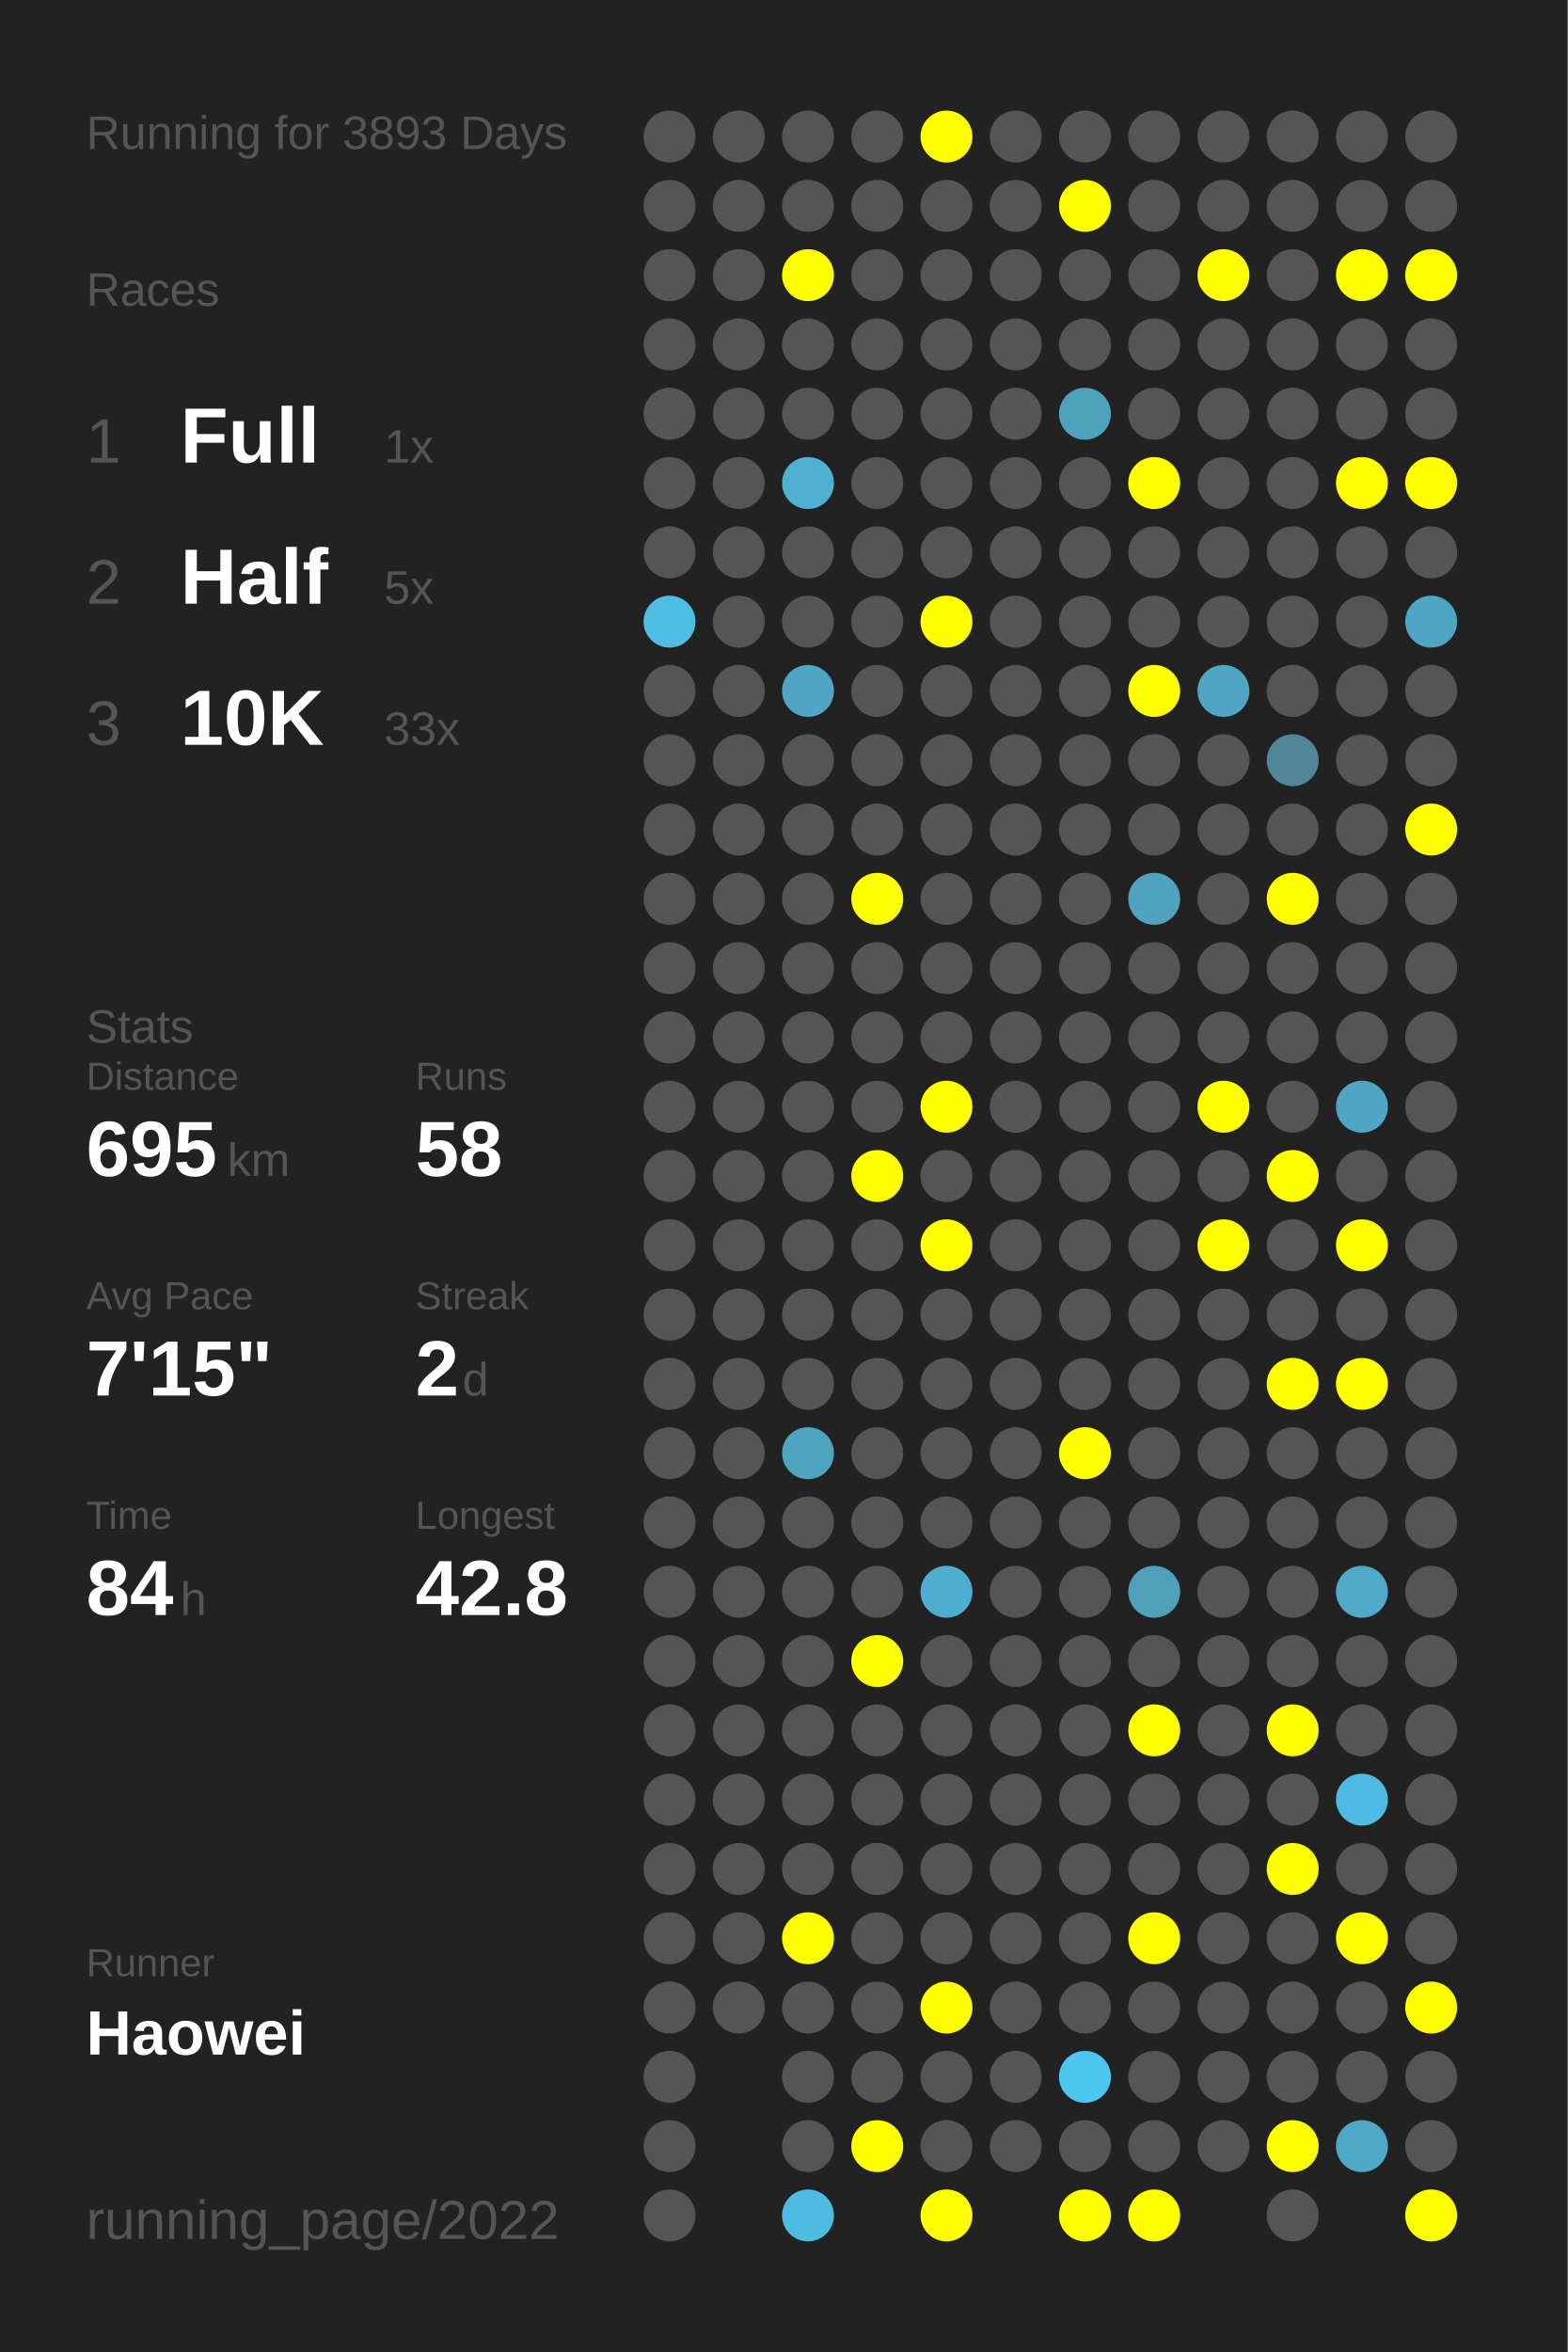
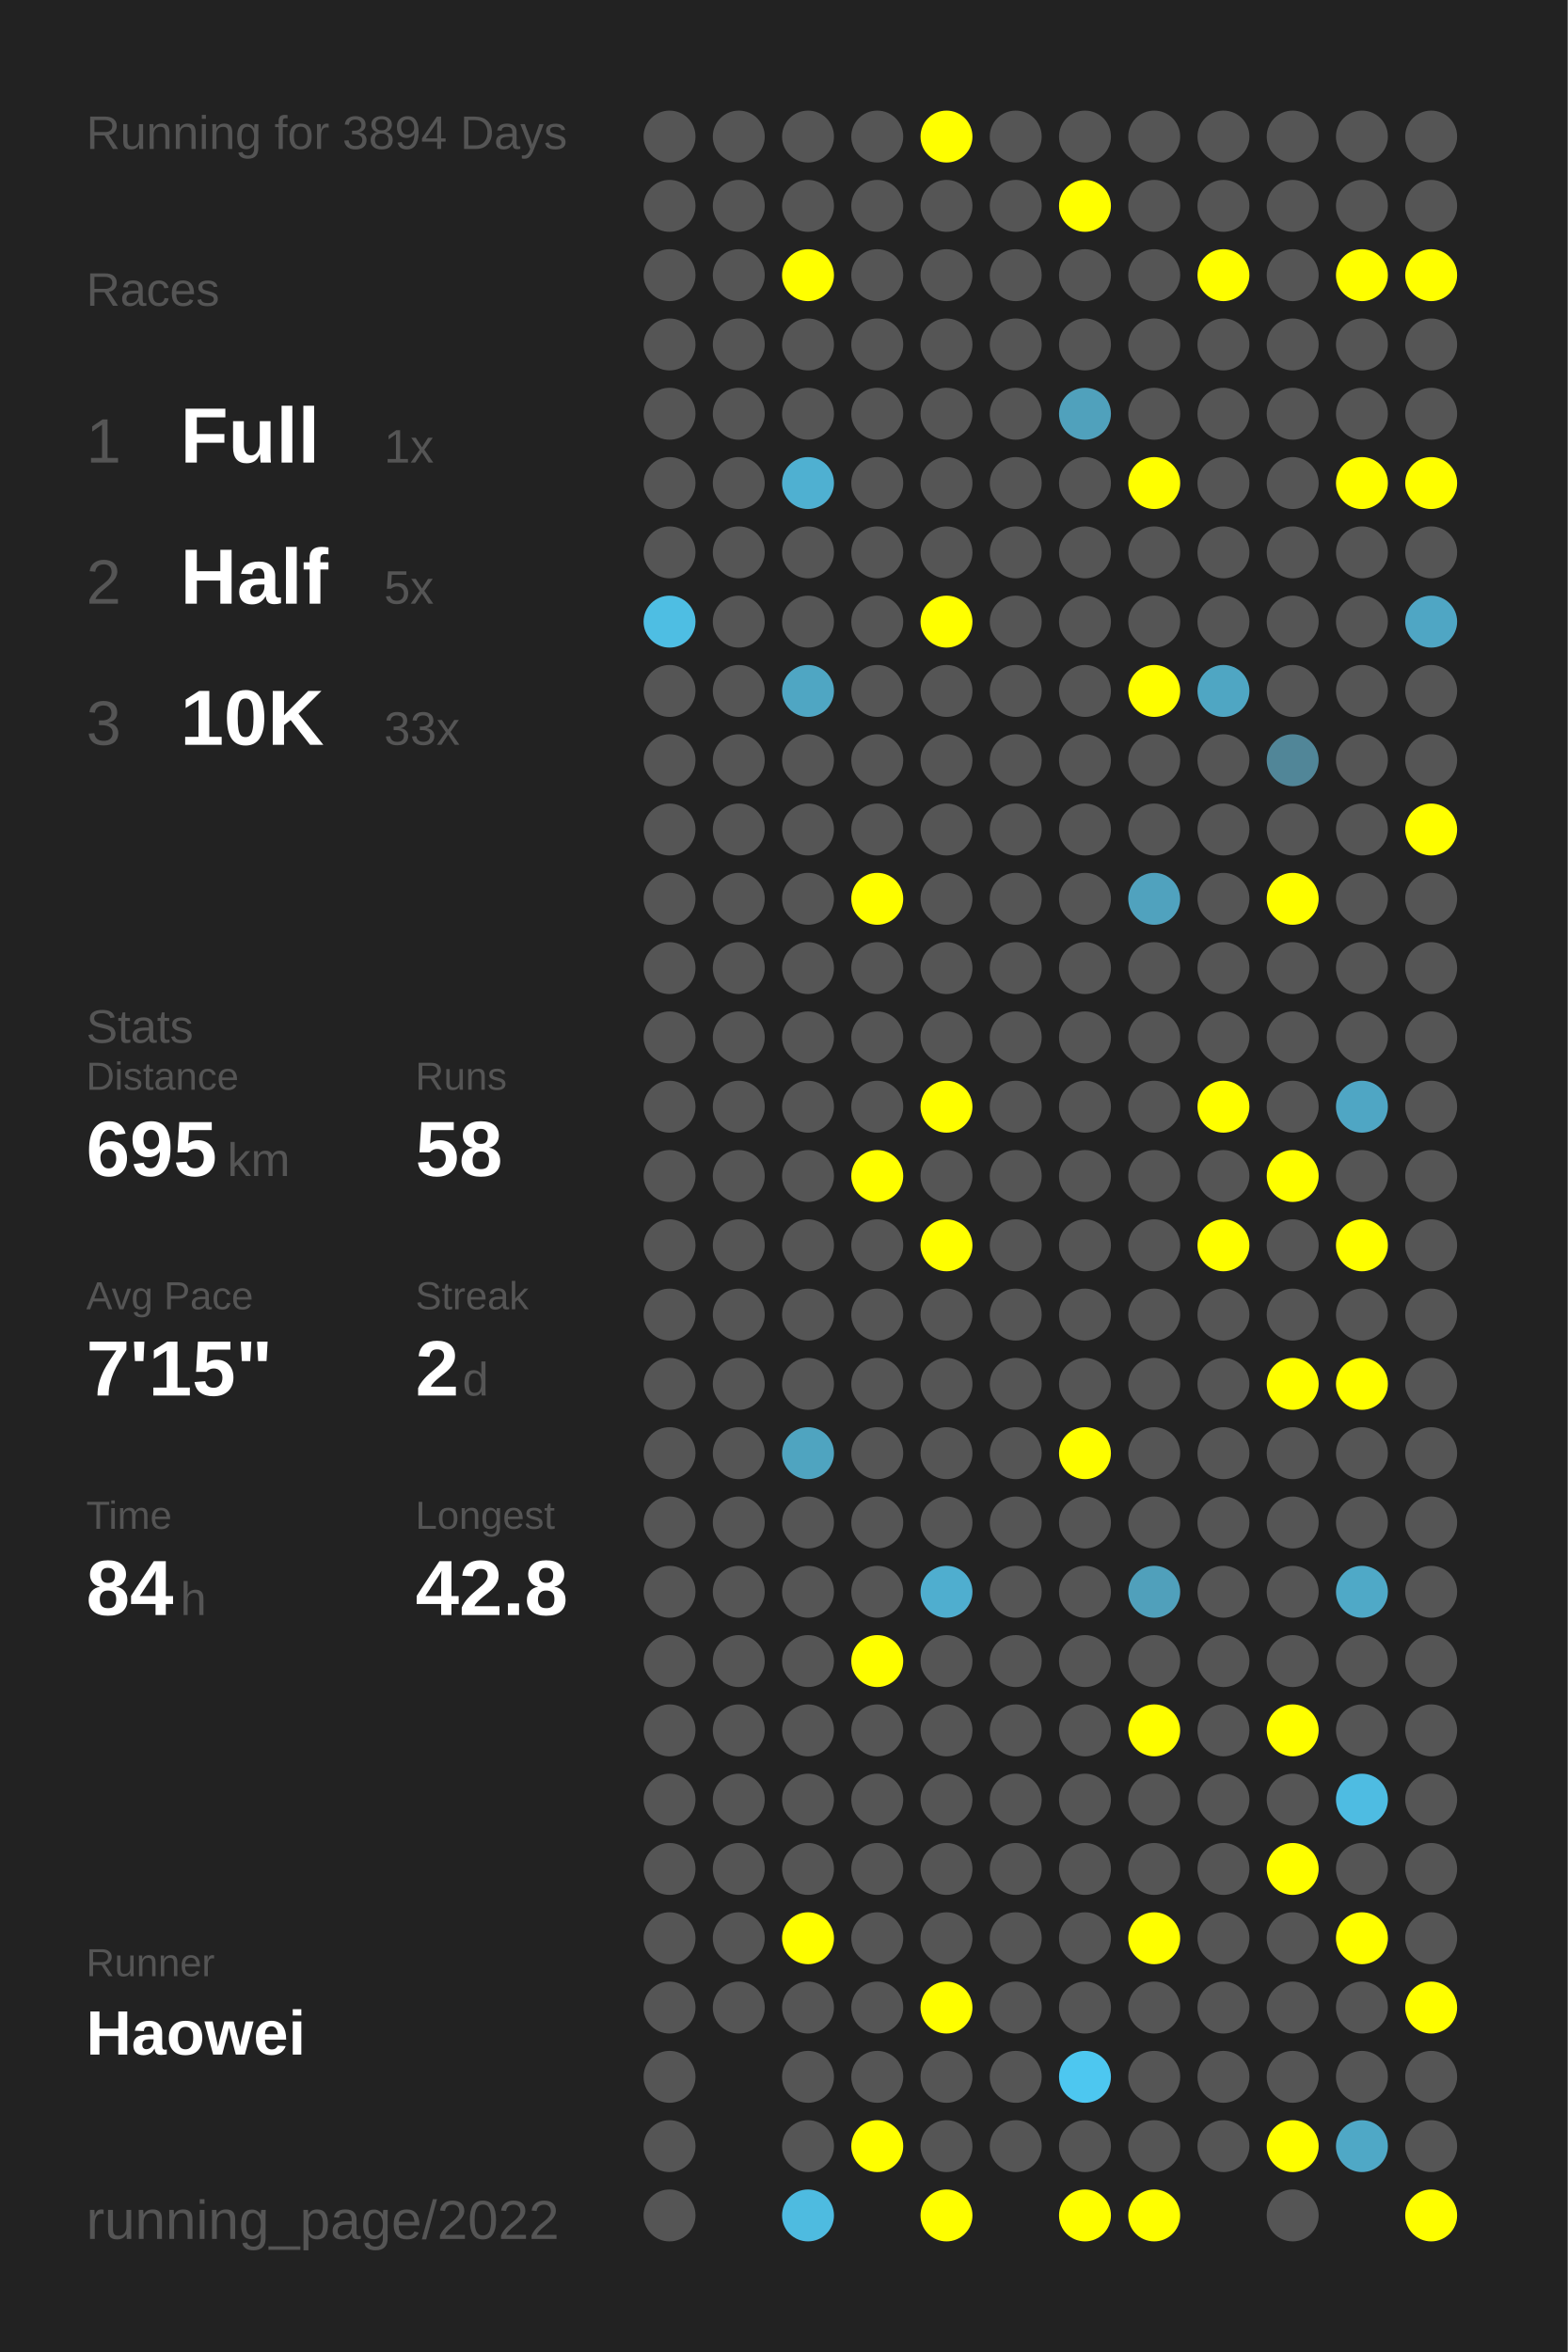
<svg xmlns="http://www.w3.org/2000/svg" baseProfile="full" height="300mm" version="1.1" viewBox="0,0,200,300" width="200mm">
  <defs />
  <rect fill="#222222" height="300" width="200" x="0" y="0" />
-   <text fill="#555555" style="font-size:6px; font-family:Arial;" x="11" y="19">Running for 3893 Days</text>
+   <text fill="#555555" style="font-size:6px; font-family:Arial;" x="11" y="19">Running for 3894 Days</text>
  <text fill="#555555" style="font-size:6px; font-family:Arial;" x="11" y="39">Races</text>
  <text fill="#555555" style="font-size:8px; font-family:Arial;" x="11" y="59">1</text>
  <text fill="#FFFFFF" style="font-size:10px; font-family:Arial; font-weight:bold;" x="23" y="59">Full</text>
  <text fill="#555555" style="font-size:6px; font-family:Arial;" x="49" y="59">1x</text>
  <text fill="#555555" style="font-size:8px; font-family:Arial;" x="11" y="77">2</text>
  <text fill="#FFFFFF" style="font-size:10px; font-family:Arial; font-weight:bold;" x="23" y="77">Half</text>
  <text fill="#555555" style="font-size:6px; font-family:Arial;" x="49" y="77">5x</text>
  <text fill="#555555" style="font-size:8px; font-family:Arial;" x="11" y="95">3</text>
  <text fill="#FFFFFF" style="font-size:10px; font-family:Arial; font-weight:bold;" x="23" y="95">10K</text>
  <text fill="#555555" style="font-size:6px; font-family:Arial;" x="49" y="95">33x</text>
  <text fill="#555555" style="font-size:6px; font-family:Arial;" x="11" y="133">Stats</text>
  <text fill="#555555" style="font-size:5px; font-family:Arial;" x="11" y="139">Distance</text>
  <text fill="#FFFFFF" style="font-size:10px; font-family:Arial; font-weight:bold;" x="11" y="150">695</text>
  <text fill="#555555" style="font-size:6px; font-family:Arial;" x="29" y="150">km</text>
  <text fill="#555555" style="font-size:5px; font-family:Arial;" x="53" y="139">Runs</text>
  <text fill="#FFFFFF" style="font-size:10px; font-family:Arial; font-weight:bold;" x="53" y="150">58</text>
  <text fill="#555555" style="font-size:5px; font-family:Arial;" x="11" y="167">Avg Pace</text>
  <text fill="#FFFFFF" style="font-size:10px; font-family:Arial; font-weight:bold;" x="11" y="178">7'15"</text>
  <text fill="#555555" style="font-size:5px; font-family:Arial;" x="53" y="167">Streak</text>
  <text fill="#FFFFFF" style="font-size:10px; font-family:Arial; font-weight:bold;" x="53" y="178">2</text>
  <text fill="#555555" style="font-size:6px; font-family:Arial;" x="59" y="178">d</text>
  <text fill="#555555" style="font-size:5px; font-family:Arial;" x="11" y="195">Time</text>
  <text fill="#FFFFFF" style="font-size:10px; font-family:Arial; font-weight:bold;" x="11" y="206">84</text>
  <text fill="#555555" style="font-size:6px; font-family:Arial;" x="23" y="206">h</text>
  <text fill="#555555" style="font-size:5px; font-family:Arial;" x="53" y="195">Longest</text>
  <text fill="#FFFFFF" style="font-size:10px; font-family:Arial; font-weight:bold;" x="53" y="206">42.8</text>
  <text fill="#555555" style="font-size:5px; font-family:Arial;" x="11" y="252.065">Runner</text>
  <text fill="#FFFFFF" style="font-size:8px; font-family:Arial; font-weight:bold;" x="11" y="262.065">Haowei</text>
  <text fill="#555555" style="font-size:7px; font-family:Arial;" x="11" y="285.581">running_page/2022</text>
  <circle cx="85.417" cy="17.419" fill="#555555" r="3.312" />
  <circle cx="85.417" cy="26.258" fill="#555555" r="3.312" />
  <circle cx="85.417" cy="35.097" fill="#555555" r="3.312" />
  <circle cx="85.417" cy="43.935" fill="#555555" r="3.312" />
  <circle cx="85.417" cy="52.774" fill="#555555" r="3.312" />
  <circle cx="85.417" cy="61.613" fill="#555555" r="3.312" />
  <circle cx="85.417" cy="70.452" fill="#555555" r="3.312" />
  <circle cx="85.417" cy="79.29" fill="#4ebee3" r="3.312" />
  <circle cx="85.417" cy="88.129" fill="#555555" r="3.312" />
  <circle cx="85.417" cy="96.968" fill="#555555" r="3.312" />
  <circle cx="85.417" cy="105.806" fill="#555555" r="3.312" />
  <circle cx="85.417" cy="114.645" fill="#555555" r="3.312" />
  <circle cx="85.417" cy="123.484" fill="#555555" r="3.312" />
  <circle cx="85.417" cy="132.323" fill="#555555" r="3.312" />
  <circle cx="85.417" cy="141.161" fill="#555555" r="3.312" />
  <circle cx="85.417" cy="150" fill="#555555" r="3.312" />
  <circle cx="85.417" cy="158.839" fill="#555555" r="3.312" />
  <circle cx="85.417" cy="167.677" fill="#555555" r="3.312" />
  <circle cx="85.417" cy="176.516" fill="#555555" r="3.312" />
  <circle cx="85.417" cy="185.355" fill="#555555" r="3.312" />
  <circle cx="85.417" cy="194.194" fill="#555555" r="3.312" />
  <circle cx="85.417" cy="203.032" fill="#555555" r="3.312" />
  <circle cx="85.417" cy="211.871" fill="#555555" r="3.312" />
  <circle cx="85.417" cy="220.71" fill="#555555" r="3.312" />
  <circle cx="85.417" cy="229.548" fill="#555555" r="3.312" />
  <circle cx="85.417" cy="238.387" fill="#555555" r="3.312" />
  <circle cx="85.417" cy="247.226" fill="#555555" r="3.312" />
  <circle cx="85.417" cy="256.065" fill="#555555" r="3.312" />
  <circle cx="85.417" cy="264.903" fill="#555555" r="3.312" />
  <circle cx="85.417" cy="273.742" fill="#555555" r="3.312" />
  <circle cx="85.417" cy="282.581" fill="#555555" r="3.312" />
  <circle cx="94.25" cy="17.419" fill="#555555" r="3.312" />
  <circle cx="94.25" cy="26.258" fill="#555555" r="3.312" />
  <circle cx="94.25" cy="35.097" fill="#555555" r="3.312" />
  <circle cx="94.25" cy="43.935" fill="#555555" r="3.312" />
  <circle cx="94.25" cy="52.774" fill="#555555" r="3.312" />
  <circle cx="94.25" cy="61.613" fill="#555555" r="3.312" />
  <circle cx="94.25" cy="70.452" fill="#555555" r="3.312" />
  <circle cx="94.25" cy="79.29" fill="#555555" r="3.312" />
  <circle cx="94.25" cy="88.129" fill="#555555" r="3.312" />
  <circle cx="94.25" cy="96.968" fill="#555555" r="3.312" />
  <circle cx="94.25" cy="105.806" fill="#555555" r="3.312" />
  <circle cx="94.25" cy="114.645" fill="#555555" r="3.312" />
  <circle cx="94.25" cy="123.484" fill="#555555" r="3.312" />
  <circle cx="94.25" cy="132.323" fill="#555555" r="3.312" />
  <circle cx="94.25" cy="141.161" fill="#555555" r="3.312" />
  <circle cx="94.25" cy="150" fill="#555555" r="3.312" />
  <circle cx="94.25" cy="158.839" fill="#555555" r="3.312" />
  <circle cx="94.25" cy="167.677" fill="#555555" r="3.312" />
  <circle cx="94.25" cy="176.516" fill="#555555" r="3.312" />
  <circle cx="94.25" cy="185.355" fill="#555555" r="3.312" />
  <circle cx="94.25" cy="194.194" fill="#555555" r="3.312" />
  <circle cx="94.25" cy="203.032" fill="#555555" r="3.312" />
  <circle cx="94.25" cy="211.871" fill="#555555" r="3.312" />
  <circle cx="94.25" cy="220.71" fill="#555555" r="3.312" />
  <circle cx="94.25" cy="229.548" fill="#555555" r="3.312" />
  <circle cx="94.25" cy="238.387" fill="#555555" r="3.312" />
  <circle cx="94.25" cy="247.226" fill="#555555" r="3.312" />
  <circle cx="94.25" cy="256.065" fill="#555555" r="3.312" />
  <circle cx="103.083" cy="17.419" fill="#555555" r="3.312" />
  <circle cx="103.083" cy="26.258" fill="#555555" r="3.312" />
  <circle cx="103.083" cy="35.097" fill="#FFFF00" r="3.312" />
  <circle cx="103.083" cy="43.935" fill="#555555" r="3.312" />
  <circle cx="103.083" cy="52.774" fill="#555555" r="3.312" />
  <circle cx="103.083" cy="61.613" fill="#4fb0d1" r="3.312" />
  <circle cx="103.083" cy="70.452" fill="#555555" r="3.312" />
  <circle cx="103.083" cy="79.29" fill="#555555" r="3.312" />
  <circle cx="103.083" cy="88.129" fill="#4fa6c3" r="3.312" />
  <circle cx="103.083" cy="96.968" fill="#555555" r="3.312" />
  <circle cx="103.083" cy="105.806" fill="#555555" r="3.312" />
  <circle cx="103.083" cy="114.645" fill="#555555" r="3.312" />
  <circle cx="103.083" cy="123.484" fill="#555555" r="3.312" />
  <circle cx="103.083" cy="132.323" fill="#555555" r="3.312" />
  <circle cx="103.083" cy="141.161" fill="#555555" r="3.312" />
  <circle cx="103.083" cy="150" fill="#555555" r="3.312" />
  <circle cx="103.083" cy="158.839" fill="#555555" r="3.312" />
  <circle cx="103.083" cy="167.677" fill="#555555" r="3.312" />
  <circle cx="103.083" cy="176.516" fill="#555555" r="3.312" />
  <circle cx="103.083" cy="185.355" fill="#4fa4c0" r="3.312" />
  <circle cx="103.083" cy="194.194" fill="#555555" r="3.312" />
  <circle cx="103.083" cy="203.032" fill="#555555" r="3.312" />
  <circle cx="103.083" cy="211.871" fill="#555555" r="3.312" />
  <circle cx="103.083" cy="220.71" fill="#555555" r="3.312" />
  <circle cx="103.083" cy="229.548" fill="#555555" r="3.312" />
  <circle cx="103.083" cy="238.387" fill="#555555" r="3.312" />
  <circle cx="103.083" cy="247.226" fill="#FFFF00" r="3.312" />
  <circle cx="103.083" cy="256.065" fill="#555555" r="3.312" />
  <circle cx="103.083" cy="264.903" fill="#555555" r="3.312" />
  <circle cx="103.083" cy="273.742" fill="#555555" r="3.312" />
  <circle cx="103.083" cy="282.581" fill="#4ebbe0" r="3.312" />
  <circle cx="111.917" cy="17.419" fill="#555555" r="3.312" />
  <circle cx="111.917" cy="26.258" fill="#555555" r="3.312" />
  <circle cx="111.917" cy="35.097" fill="#555555" r="3.312" />
  <circle cx="111.917" cy="43.935" fill="#555555" r="3.312" />
  <circle cx="111.917" cy="52.774" fill="#555555" r="3.312" />
  <circle cx="111.917" cy="61.613" fill="#555555" r="3.312" />
  <circle cx="111.917" cy="70.452" fill="#555555" r="3.312" />
  <circle cx="111.917" cy="79.29" fill="#555555" r="3.312" />
  <circle cx="111.917" cy="88.129" fill="#555555" r="3.312" />
  <circle cx="111.917" cy="96.968" fill="#555555" r="3.312" />
  <circle cx="111.917" cy="105.806" fill="#555555" r="3.312" />
  <circle cx="111.917" cy="114.645" fill="#FFFF00" r="3.312" />
  <circle cx="111.917" cy="123.484" fill="#555555" r="3.312" />
  <circle cx="111.917" cy="132.323" fill="#555555" r="3.312" />
  <circle cx="111.917" cy="141.161" fill="#555555" r="3.312" />
  <circle cx="111.917" cy="150" fill="#FFFF00" r="3.312" />
  <circle cx="111.917" cy="158.839" fill="#555555" r="3.312" />
  <circle cx="111.917" cy="167.677" fill="#555555" r="3.312" />
  <circle cx="111.917" cy="176.516" fill="#555555" r="3.312" />
  <circle cx="111.917" cy="185.355" fill="#555555" r="3.312" />
  <circle cx="111.917" cy="194.194" fill="#555555" r="3.312" />
  <circle cx="111.917" cy="203.032" fill="#555555" r="3.312" />
  <circle cx="111.917" cy="211.871" fill="#FFFF00" r="3.312" />
  <circle cx="111.917" cy="220.71" fill="#555555" r="3.312" />
  <circle cx="111.917" cy="229.548" fill="#555555" r="3.312" />
  <circle cx="111.917" cy="238.387" fill="#555555" r="3.312" />
  <circle cx="111.917" cy="247.226" fill="#555555" r="3.312" />
  <circle cx="111.917" cy="256.065" fill="#555555" r="3.312" />
  <circle cx="111.917" cy="264.903" fill="#555555" r="3.312" />
  <circle cx="111.917" cy="273.742" fill="#FFFF00" r="3.312" />
  <circle cx="120.75" cy="17.419" fill="#FFFF00" r="3.312" />
  <circle cx="120.75" cy="26.258" fill="#555555" r="3.312" />
  <circle cx="120.75" cy="35.097" fill="#555555" r="3.312" />
  <circle cx="120.75" cy="43.935" fill="#555555" r="3.312" />
  <circle cx="120.75" cy="52.774" fill="#555555" r="3.312" />
  <circle cx="120.75" cy="61.613" fill="#555555" r="3.312" />
  <circle cx="120.75" cy="70.452" fill="#555555" r="3.312" />
  <circle cx="120.75" cy="79.29" fill="#FFFF00" r="3.312" />
  <circle cx="120.75" cy="88.129" fill="#555555" r="3.312" />
  <circle cx="120.75" cy="96.968" fill="#555555" r="3.312" />
  <circle cx="120.75" cy="105.806" fill="#555555" r="3.312" />
  <circle cx="120.75" cy="114.645" fill="#555555" r="3.312" />
  <circle cx="120.75" cy="123.484" fill="#555555" r="3.312" />
  <circle cx="120.75" cy="132.323" fill="#555555" r="3.312" />
  <circle cx="120.75" cy="141.161" fill="#FFFF00" r="3.312" />
  <circle cx="120.75" cy="150" fill="#555555" r="3.312" />
  <circle cx="120.75" cy="158.839" fill="#FFFF00" r="3.312" />
  <circle cx="120.75" cy="167.677" fill="#555555" r="3.312" />
  <circle cx="120.75" cy="176.516" fill="#555555" r="3.312" />
  <circle cx="120.75" cy="185.355" fill="#555555" r="3.312" />
  <circle cx="120.75" cy="194.194" fill="#555555" r="3.312" />
  <circle cx="120.75" cy="203.032" fill="#4faecf" r="3.312" />
  <circle cx="120.75" cy="211.871" fill="#555555" r="3.312" />
  <circle cx="120.75" cy="220.71" fill="#555555" r="3.312" />
  <circle cx="120.75" cy="229.548" fill="#555555" r="3.312" />
  <circle cx="120.75" cy="238.387" fill="#555555" r="3.312" />
  <circle cx="120.75" cy="247.226" fill="#555555" r="3.312" />
  <circle cx="120.75" cy="256.065" fill="#FFFF00" r="3.312" />
  <circle cx="120.75" cy="264.903" fill="#555555" r="3.312" />
  <circle cx="120.75" cy="273.742" fill="#555555" r="3.312" />
  <circle cx="120.75" cy="282.581" fill="#FFFF00" r="3.312" />
  <circle cx="129.583" cy="17.419" fill="#555555" r="3.312" />
  <circle cx="129.583" cy="26.258" fill="#555555" r="3.312" />
  <circle cx="129.583" cy="35.097" fill="#555555" r="3.312" />
  <circle cx="129.583" cy="43.935" fill="#555555" r="3.312" />
  <circle cx="129.583" cy="52.774" fill="#555555" r="3.312" />
  <circle cx="129.583" cy="61.613" fill="#555555" r="3.312" />
  <circle cx="129.583" cy="70.452" fill="#555555" r="3.312" />
  <circle cx="129.583" cy="79.29" fill="#555555" r="3.312" />
  <circle cx="129.583" cy="88.129" fill="#555555" r="3.312" />
  <circle cx="129.583" cy="96.968" fill="#555555" r="3.312" />
  <circle cx="129.583" cy="105.806" fill="#555555" r="3.312" />
  <circle cx="129.583" cy="114.645" fill="#555555" r="3.312" />
  <circle cx="129.583" cy="123.484" fill="#555555" r="3.312" />
  <circle cx="129.583" cy="132.323" fill="#555555" r="3.312" />
  <circle cx="129.583" cy="141.161" fill="#555555" r="3.312" />
  <circle cx="129.583" cy="150" fill="#555555" r="3.312" />
  <circle cx="129.583" cy="158.839" fill="#555555" r="3.312" />
  <circle cx="129.583" cy="167.677" fill="#555555" r="3.312" />
  <circle cx="129.583" cy="176.516" fill="#555555" r="3.312" />
  <circle cx="129.583" cy="185.355" fill="#555555" r="3.312" />
  <circle cx="129.583" cy="194.194" fill="#555555" r="3.312" />
  <circle cx="129.583" cy="203.032" fill="#555555" r="3.312" />
  <circle cx="129.583" cy="211.871" fill="#555555" r="3.312" />
  <circle cx="129.583" cy="220.71" fill="#555555" r="3.312" />
  <circle cx="129.583" cy="229.548" fill="#555555" r="3.312" />
  <circle cx="129.583" cy="238.387" fill="#555555" r="3.312" />
  <circle cx="129.583" cy="247.226" fill="#555555" r="3.312" />
  <circle cx="129.583" cy="256.065" fill="#555555" r="3.312" />
  <circle cx="129.583" cy="264.903" fill="#555555" r="3.312" />
  <circle cx="129.583" cy="273.742" fill="#555555" r="3.312" />
  <circle cx="138.417" cy="17.419" fill="#555555" r="3.312" />
  <circle cx="138.417" cy="26.258" fill="#FFFF00" r="3.312" />
  <circle cx="138.417" cy="35.097" fill="#555555" r="3.312" />
  <circle cx="138.417" cy="43.935" fill="#555555" r="3.312" />
  <circle cx="138.417" cy="52.774" fill="#50a1bc" r="3.312" />
  <circle cx="138.417" cy="61.613" fill="#555555" r="3.312" />
  <circle cx="138.417" cy="70.452" fill="#555555" r="3.312" />
  <circle cx="138.417" cy="79.29" fill="#555555" r="3.312" />
  <circle cx="138.417" cy="88.129" fill="#555555" r="3.312" />
  <circle cx="138.417" cy="96.968" fill="#555555" r="3.312" />
  <circle cx="138.417" cy="105.806" fill="#555555" r="3.312" />
  <circle cx="138.417" cy="114.645" fill="#555555" r="3.312" />
  <circle cx="138.417" cy="123.484" fill="#555555" r="3.312" />
  <circle cx="138.417" cy="132.323" fill="#555555" r="3.312" />
  <circle cx="138.417" cy="141.161" fill="#555555" r="3.312" />
  <circle cx="138.417" cy="150" fill="#555555" r="3.312" />
  <circle cx="138.417" cy="158.839" fill="#555555" r="3.312" />
  <circle cx="138.417" cy="167.677" fill="#555555" r="3.312" />
  <circle cx="138.417" cy="176.516" fill="#555555" r="3.312" />
  <circle cx="138.417" cy="185.355" fill="#FFFF00" r="3.312" />
  <circle cx="138.417" cy="194.194" fill="#555555" r="3.312" />
  <circle cx="138.417" cy="203.032" fill="#555555" r="3.312" />
  <circle cx="138.417" cy="211.871" fill="#555555" r="3.312" />
  <circle cx="138.417" cy="220.71" fill="#555555" r="3.312" />
  <circle cx="138.417" cy="229.548" fill="#555555" r="3.312" />
  <circle cx="138.417" cy="238.387" fill="#555555" r="3.312" />
  <circle cx="138.417" cy="247.226" fill="#555555" r="3.312" />
  <circle cx="138.417" cy="256.065" fill="#555555" r="3.312" />
  <circle cx="138.417" cy="264.903" fill="#4dc7f0" r="3.312" />
  <circle cx="138.417" cy="273.742" fill="#555555" r="3.312" />
  <circle cx="138.417" cy="282.581" fill="#FFFF00" r="3.312" />
  <circle cx="147.25" cy="17.419" fill="#555555" r="3.312" />
  <circle cx="147.25" cy="26.258" fill="#555555" r="3.312" />
  <circle cx="147.25" cy="35.097" fill="#555555" r="3.312" />
  <circle cx="147.25" cy="43.935" fill="#555555" r="3.312" />
  <circle cx="147.25" cy="52.774" fill="#555555" r="3.312" />
  <circle cx="147.25" cy="61.613" fill="#FFFF00" r="3.312" />
  <circle cx="147.25" cy="70.452" fill="#555555" r="3.312" />
  <circle cx="147.25" cy="79.29" fill="#555555" r="3.312" />
  <circle cx="147.25" cy="88.129" fill="#FFFF00" r="3.312" />
  <circle cx="147.25" cy="96.968" fill="#555555" r="3.312" />
  <circle cx="147.25" cy="105.806" fill="#555555" r="3.312" />
  <circle cx="147.25" cy="114.645" fill="#50a2be" r="3.312" />
  <circle cx="147.25" cy="123.484" fill="#555555" r="3.312" />
  <circle cx="147.25" cy="132.323" fill="#555555" r="3.312" />
  <circle cx="147.25" cy="141.161" fill="#555555" r="3.312" />
  <circle cx="147.25" cy="150" fill="#555555" r="3.312" />
  <circle cx="147.25" cy="158.839" fill="#555555" r="3.312" />
  <circle cx="147.25" cy="167.677" fill="#555555" r="3.312" />
  <circle cx="147.25" cy="176.516" fill="#555555" r="3.312" />
  <circle cx="147.25" cy="185.355" fill="#555555" r="3.312" />
  <circle cx="147.25" cy="194.194" fill="#555555" r="3.312" />
  <circle cx="147.25" cy="203.032" fill="#50a0bb" r="3.312" />
  <circle cx="147.25" cy="211.871" fill="#555555" r="3.312" />
  <circle cx="147.25" cy="220.71" fill="#FFFF00" r="3.312" />
  <circle cx="147.25" cy="229.548" fill="#555555" r="3.312" />
  <circle cx="147.25" cy="238.387" fill="#555555" r="3.312" />
  <circle cx="147.25" cy="247.226" fill="#FFFF00" r="3.312" />
  <circle cx="147.25" cy="256.065" fill="#555555" r="3.312" />
  <circle cx="147.25" cy="264.903" fill="#555555" r="3.312" />
  <circle cx="147.25" cy="273.742" fill="#555555" r="3.312" />
  <circle cx="147.25" cy="282.581" fill="#FFFF00" r="3.312" />
  <circle cx="156.083" cy="17.419" fill="#555555" r="3.312" />
  <circle cx="156.083" cy="26.258" fill="#555555" r="3.312" />
  <circle cx="156.083" cy="35.097" fill="#FFFF00" r="3.312" />
  <circle cx="156.083" cy="43.935" fill="#555555" r="3.312" />
  <circle cx="156.083" cy="52.774" fill="#555555" r="3.312" />
  <circle cx="156.083" cy="61.613" fill="#555555" r="3.312" />
  <circle cx="156.083" cy="70.452" fill="#555555" r="3.312" />
  <circle cx="156.083" cy="79.29" fill="#555555" r="3.312" />
  <circle cx="156.083" cy="88.129" fill="#4fa6c3" r="3.312" />
  <circle cx="156.083" cy="96.968" fill="#555555" r="3.312" />
  <circle cx="156.083" cy="105.806" fill="#555555" r="3.312" />
  <circle cx="156.083" cy="114.645" fill="#555555" r="3.312" />
  <circle cx="156.083" cy="123.484" fill="#555555" r="3.312" />
  <circle cx="156.083" cy="132.323" fill="#555555" r="3.312" />
  <circle cx="156.083" cy="141.161" fill="#FFFF00" r="3.312" />
  <circle cx="156.083" cy="150" fill="#555555" r="3.312" />
  <circle cx="156.083" cy="158.839" fill="#FFFF00" r="3.312" />
  <circle cx="156.083" cy="167.677" fill="#555555" r="3.312" />
  <circle cx="156.083" cy="176.516" fill="#555555" r="3.312" />
  <circle cx="156.083" cy="185.355" fill="#555555" r="3.312" />
  <circle cx="156.083" cy="194.194" fill="#555555" r="3.312" />
  <circle cx="156.083" cy="203.032" fill="#555555" r="3.312" />
  <circle cx="156.083" cy="211.871" fill="#555555" r="3.312" />
  <circle cx="156.083" cy="220.71" fill="#555555" r="3.312" />
  <circle cx="156.083" cy="229.548" fill="#555555" r="3.312" />
  <circle cx="156.083" cy="238.387" fill="#555555" r="3.312" />
  <circle cx="156.083" cy="247.226" fill="#555555" r="3.312" />
  <circle cx="156.083" cy="256.065" fill="#555555" r="3.312" />
  <circle cx="156.083" cy="264.903" fill="#555555" r="3.312" />
  <circle cx="156.083" cy="273.742" fill="#555555" r="3.312" />
  <circle cx="164.917" cy="17.419" fill="#555555" r="3.312" />
  <circle cx="164.917" cy="26.258" fill="#555555" r="3.312" />
  <circle cx="164.917" cy="35.097" fill="#555555" r="3.312" />
  <circle cx="164.917" cy="43.935" fill="#555555" r="3.312" />
  <circle cx="164.917" cy="52.774" fill="#555555" r="3.312" />
  <circle cx="164.917" cy="61.613" fill="#555555" r="3.312" />
  <circle cx="164.917" cy="70.452" fill="#555555" r="3.312" />
  <circle cx="164.917" cy="79.29" fill="#555555" r="3.312" />
  <circle cx="164.917" cy="88.129" fill="#555555" r="3.312" />
  <circle cx="164.917" cy="96.968" fill="#518698" r="3.312" />
  <circle cx="164.917" cy="105.806" fill="#555555" r="3.312" />
  <circle cx="164.917" cy="114.645" fill="#FFFF00" r="3.312" />
  <circle cx="164.917" cy="123.484" fill="#555555" r="3.312" />
  <circle cx="164.917" cy="132.323" fill="#555555" r="3.312" />
  <circle cx="164.917" cy="141.161" fill="#555555" r="3.312" />
  <circle cx="164.917" cy="150" fill="#FFFF00" r="3.312" />
  <circle cx="164.917" cy="158.839" fill="#555555" r="3.312" />
  <circle cx="164.917" cy="167.677" fill="#555555" r="3.312" />
  <circle cx="164.917" cy="176.516" fill="#FFFF00" r="3.312" />
  <circle cx="164.917" cy="185.355" fill="#555555" r="3.312" />
  <circle cx="164.917" cy="194.194" fill="#555555" r="3.312" />
  <circle cx="164.917" cy="203.032" fill="#555555" r="3.312" />
  <circle cx="164.917" cy="211.871" fill="#555555" r="3.312" />
  <circle cx="164.917" cy="220.71" fill="#FFFF00" r="3.312" />
  <circle cx="164.917" cy="229.548" fill="#555555" r="3.312" />
  <circle cx="164.917" cy="238.387" fill="#FFFF00" r="3.312" />
  <circle cx="164.917" cy="247.226" fill="#555555" r="3.312" />
  <circle cx="164.917" cy="256.065" fill="#555555" r="3.312" />
  <circle cx="164.917" cy="264.903" fill="#555555" r="3.312" />
  <circle cx="164.917" cy="273.742" fill="#FFFF00" r="3.312" />
  <circle cx="164.917" cy="282.581" fill="#555555" r="3.312" />
  <circle cx="173.75" cy="17.419" fill="#555555" r="3.312" />
  <circle cx="173.75" cy="26.258" fill="#555555" r="3.312" />
  <circle cx="173.75" cy="35.097" fill="#FFFF00" r="3.312" />
  <circle cx="173.75" cy="43.935" fill="#555555" r="3.312" />
  <circle cx="173.75" cy="52.774" fill="#555555" r="3.312" />
  <circle cx="173.75" cy="61.613" fill="#FFFF00" r="3.312" />
  <circle cx="173.75" cy="70.452" fill="#555555" r="3.312" />
  <circle cx="173.75" cy="79.29" fill="#555555" r="3.312" />
  <circle cx="173.75" cy="88.129" fill="#555555" r="3.312" />
  <circle cx="173.75" cy="96.968" fill="#555555" r="3.312" />
  <circle cx="173.75" cy="105.806" fill="#555555" r="3.312" />
  <circle cx="173.75" cy="114.645" fill="#555555" r="3.312" />
  <circle cx="173.75" cy="123.484" fill="#555555" r="3.312" />
  <circle cx="173.75" cy="132.323" fill="#555555" r="3.312" />
  <circle cx="173.75" cy="141.161" fill="#4fa6c4" r="3.312" />
  <circle cx="173.75" cy="150" fill="#555555" r="3.312" />
  <circle cx="173.75" cy="158.839" fill="#FFFF00" r="3.312" />
  <circle cx="173.75" cy="167.677" fill="#555555" r="3.312" />
  <circle cx="173.75" cy="176.516" fill="#FFFF00" r="3.312" />
  <circle cx="173.75" cy="185.355" fill="#555555" r="3.312" />
  <circle cx="173.75" cy="194.194" fill="#555555" r="3.312" />
  <circle cx="173.75" cy="203.032" fill="#4fa9c7" r="3.312" />
  <circle cx="173.75" cy="211.871" fill="#555555" r="3.312" />
  <circle cx="173.75" cy="220.71" fill="#555555" r="3.312" />
  <circle cx="173.75" cy="229.548" fill="#4ebce2" r="3.312" />
  <circle cx="173.75" cy="238.387" fill="#555555" r="3.312" />
  <circle cx="173.75" cy="247.226" fill="#FFFF00" r="3.312" />
  <circle cx="173.75" cy="256.065" fill="#555555" r="3.312" />
  <circle cx="173.75" cy="264.903" fill="#555555" r="3.312" />
  <circle cx="173.75" cy="273.742" fill="#4fa8c6" r="3.312" />
  <circle cx="182.583" cy="17.419" fill="#555555" r="3.312" />
  <circle cx="182.583" cy="26.258" fill="#555555" r="3.312" />
  <circle cx="182.583" cy="35.097" fill="#FFFF00" r="3.312" />
  <circle cx="182.583" cy="43.935" fill="#555555" r="3.312" />
  <circle cx="182.583" cy="52.774" fill="#555555" r="3.312" />
  <circle cx="182.583" cy="61.613" fill="#FFFF00" r="3.312" />
  <circle cx="182.583" cy="70.452" fill="#555555" r="3.312" />
  <circle cx="182.583" cy="79.29" fill="#4fa6c4" r="3.312" />
  <circle cx="182.583" cy="88.129" fill="#555555" r="3.312" />
  <circle cx="182.583" cy="96.968" fill="#555555" r="3.312" />
  <circle cx="182.583" cy="105.806" fill="#FFFF00" r="3.312" />
  <circle cx="182.583" cy="114.645" fill="#555555" r="3.312" />
  <circle cx="182.583" cy="123.484" fill="#555555" r="3.312" />
  <circle cx="182.583" cy="132.323" fill="#555555" r="3.312" />
  <circle cx="182.583" cy="141.161" fill="#555555" r="3.312" />
  <circle cx="182.583" cy="150" fill="#555555" r="3.312" />
  <circle cx="182.583" cy="158.839" fill="#555555" r="3.312" />
  <circle cx="182.583" cy="167.677" fill="#555555" r="3.312" />
  <circle cx="182.583" cy="176.516" fill="#555555" r="3.312" />
  <circle cx="182.583" cy="185.355" fill="#555555" r="3.312" />
  <circle cx="182.583" cy="194.194" fill="#555555" r="3.312" />
  <circle cx="182.583" cy="203.032" fill="#555555" r="3.312" />
  <circle cx="182.583" cy="211.871" fill="#555555" r="3.312" />
  <circle cx="182.583" cy="220.71" fill="#555555" r="3.312" />
  <circle cx="182.583" cy="229.548" fill="#555555" r="3.312" />
  <circle cx="182.583" cy="238.387" fill="#555555" r="3.312" />
  <circle cx="182.583" cy="247.226" fill="#555555" r="3.312" />
  <circle cx="182.583" cy="256.065" fill="#FFFF00" r="3.312" />
  <circle cx="182.583" cy="264.903" fill="#555555" r="3.312" />
  <circle cx="182.583" cy="273.742" fill="#555555" r="3.312" />
  <circle cx="182.583" cy="282.581" fill="#FFFF00" r="3.312" />
</svg>
